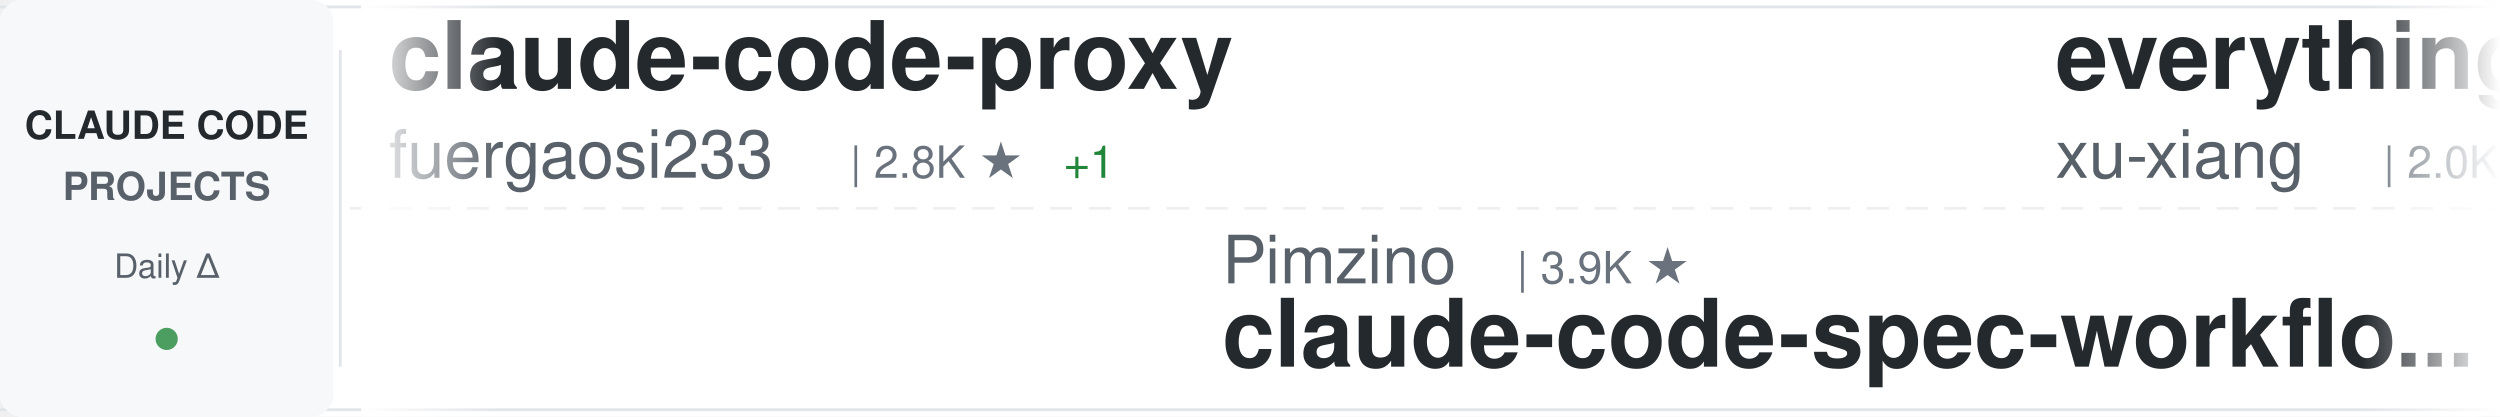
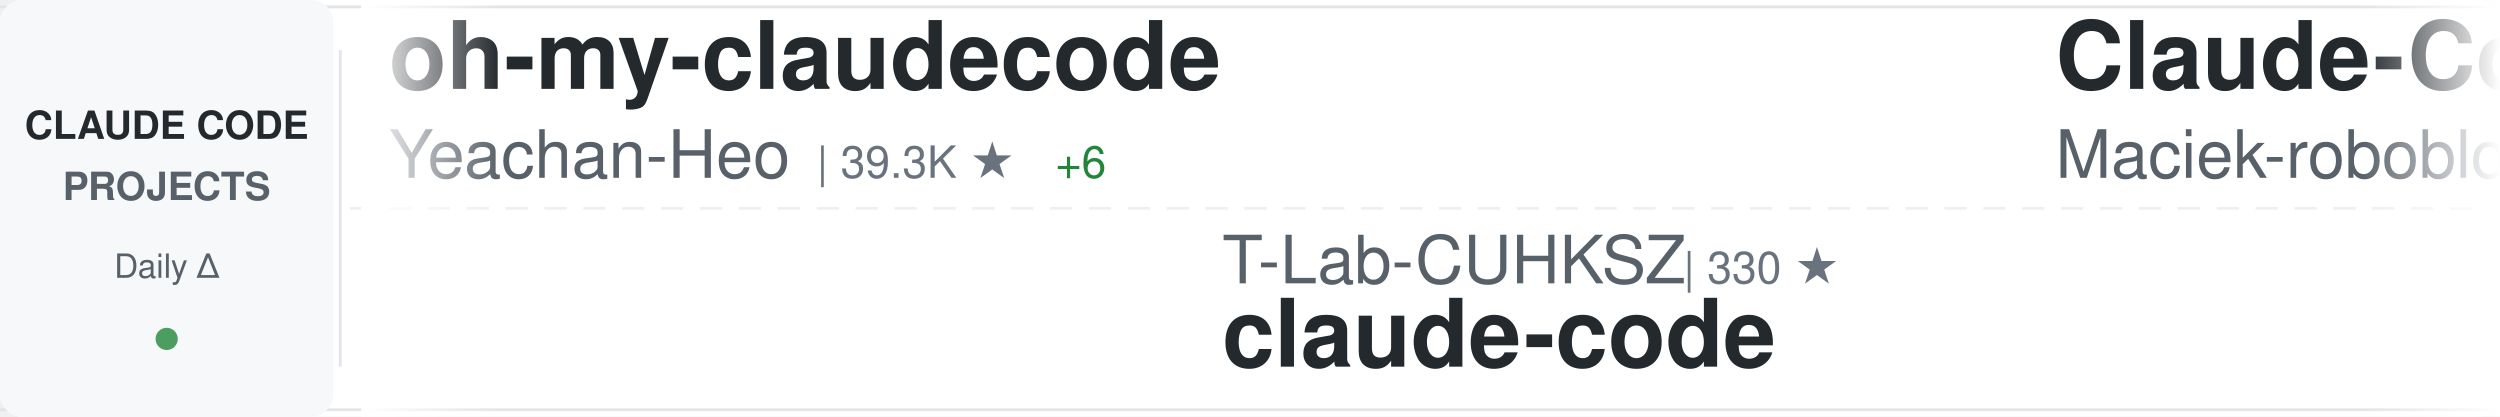
<svg xmlns="http://www.w3.org/2000/svg" width="900" height="150">
  <defs>
    <linearGradient id="awesomeLeftFade" x1="0%" y1="0%" x2="100%" y2="0%">
      <stop offset="0%" style="stop-color:#ffffff;stop-opacity:1" />
      <stop offset="100%" style="stop-color:#ffffff;stop-opacity:0" />
    </linearGradient>
    <linearGradient id="awesomeRightFade" x1="0%" y1="0%" x2="100%" y2="0%">
      <stop offset="0%" style="stop-color:#ffffff;stop-opacity:0" />
      <stop offset="100%" style="stop-color:#ffffff;stop-opacity:1" />
    </linearGradient>
  </defs>
  <rect width="900" height="150" fill="#ffffff" rx="8" />
  <rect x="0" y="2" width="900" height="1" fill="#e1e4e8" />
  <rect x="0" y="147" width="900" height="1" fill="#e1e4e8" />
  <line x1="0" y1="75" x2="900" y2="75" stroke="#e1e4e8" stroke-width="1" stroke-dasharray="8 6" opacity="0.6" />
  <rect x="0" y="0" width="120" height="150" fill="#f6f8fa" rx="8" />
  <text x="60" y="50" font-family="-apple-system, BlinkMacSystemFont, 'Segoe UI', Helvetica, Arial, sans-serif" font-size="14" font-weight="600" fill="#24292e" text-anchor="middle">CLAUDE CODE</text>
  <text x="60" y="72" font-family="-apple-system, BlinkMacSystemFont, 'Segoe UI', Helvetica, Arial, sans-serif" font-size="14" font-weight="600" fill="#586069" text-anchor="middle">PROJECTS</text>
  <text x="60" y="100" font-family="-apple-system, BlinkMacSystemFont, 'Segoe UI', Helvetica, Arial, sans-serif" font-size="12" font-weight="500" fill="#586069" text-anchor="middle">Daily Δ</text>
  <circle cx="60" cy="122" r="4" fill="#22863a" opacity="0.8" />
  <rect x="122" y="18" width="1" height="114" fill="#e1e4e8" />
  <clipPath id="awesomeTickerClip">
    <rect x="130" y="0" width="770" height="150" />
  </clipPath>
  <g clip-path="url(#awesomeTickerClip)">
    <g id="awesomeTickerItems">
      <animateTransform attributeName="transform" attributeType="XML" type="translate" from="0 0" to="-3000 0" dur="54s" repeatCount="indefinite" />
      <g transform="translate(0, 0)">
-         <text x="140" y="32" font-family="-apple-system, BlinkMacSystemFont, 'Segoe UI', Helvetica, Arial, sans-serif" font-size="34" font-weight="600" fill="#24292e">claude-code-proxy</text>
-         <text x="140" y="64" font-family="-apple-system, BlinkMacSystemFont, 'Segoe UI', Helvetica, Arial, sans-serif" font-size="24" font-weight="400" fill="#586069">fuergaosi233</text>
-         <text x="306" y="64" font-family="-apple-system, BlinkMacSystemFont, 'Segoe UI', Helvetica, Arial, sans-serif" font-size="16" font-weight="500" fill="#6a737d">| 2.8K ★</text>
-         <text x="383" y="64" font-family="-apple-system, BlinkMacSystemFont, 'Segoe UI', Helvetica, Arial, sans-serif" font-size="16" font-weight="500" fill="#22863a"> +1</text>
+         <text x="140" y="32" font-family="-apple-system, BlinkMacSystemFont, 'Segoe UI', Helvetica, Arial, sans-serif" font-size="34" font-weight="600" fill="#24292e">oh-my-claudecode</text>
+         <text x="140" y="64" font-family="-apple-system, BlinkMacSystemFont, 'Segoe UI', Helvetica, Arial, sans-serif" font-size="24" font-weight="400" fill="#586069">Yeachan-Heo</text>
+         <text x="294" y="64" font-family="-apple-system, BlinkMacSystemFont, 'Segoe UI', Helvetica, Arial, sans-serif" font-size="16" font-weight="500" fill="#6a737d">| 39.3K ★</text>
+         <text x="380" y="64" font-family="-apple-system, BlinkMacSystemFont, 'Segoe UI', Helvetica, Arial, sans-serif" font-size="16" font-weight="500" fill="#22863a"> +6</text>
      </g>
      <g transform="translate(300, 0)">
-         <text x="140" y="102" font-family="-apple-system, BlinkMacSystemFont, 'Segoe UI', Helvetica, Arial, sans-serif" font-size="24" font-weight="400" fill="#586069">Pimzino</text>
-         <text x="246" y="102" font-family="-apple-system, BlinkMacSystemFont, 'Segoe UI', Helvetica, Arial, sans-serif" font-size="16" font-weight="500" fill="#6a737d">| 3.9K ★</text>
-         <text x="140" y="132" font-family="-apple-system, BlinkMacSystemFont, 'Segoe UI', Helvetica, Arial, sans-serif" font-size="34" font-weight="600" fill="#24292e">claude-code-spec-workflo...</text>
+         <text x="140" y="102" font-family="-apple-system, BlinkMacSystemFont, 'Segoe UI', Helvetica, Arial, sans-serif" font-size="24" font-weight="400" fill="#586069">T-Lab-CUHKSZ</text>
+         <text x="306" y="102" font-family="-apple-system, BlinkMacSystemFont, 'Segoe UI', Helvetica, Arial, sans-serif" font-size="16" font-weight="500" fill="#6a737d">| 330 ★</text>
+         <text x="140" y="132" font-family="-apple-system, BlinkMacSystemFont, 'Segoe UI', Helvetica, Arial, sans-serif" font-size="34" font-weight="600" fill="#24292e">claude-code</text>
      </g>
      <g transform="translate(600, 0)">
-         <text x="140" y="32" font-family="-apple-system, BlinkMacSystemFont, 'Segoe UI', Helvetica, Arial, sans-serif" font-size="34" font-weight="600" fill="#24292e">everything-claude-code-z...</text>
-         <text x="140" y="64" font-family="-apple-system, BlinkMacSystemFont, 'Segoe UI', Helvetica, Arial, sans-serif" font-size="24" font-weight="400" fill="#586069">xu-xiang</text>
-         <text x="258" y="64" font-family="-apple-system, BlinkMacSystemFont, 'Segoe UI', Helvetica, Arial, sans-serif" font-size="16" font-weight="500" fill="#6a737d">| 2.0K ★</text>
-         <text x="335" y="64" font-family="-apple-system, BlinkMacSystemFont, 'Segoe UI', Helvetica, Arial, sans-serif" font-size="16" font-weight="500" fill="#22863a"> +1</text>
+         <text x="140" y="32" font-family="-apple-system, BlinkMacSystemFont, 'Segoe UI', Helvetica, Arial, sans-serif" font-size="34" font-weight="600" fill="#24292e">Claude-Code-Usage-Monito...</text>
+         <text x="140" y="64" font-family="-apple-system, BlinkMacSystemFont, 'Segoe UI', Helvetica, Arial, sans-serif" font-size="24" font-weight="400" fill="#586069">Maciek-roboblog</text>
+         <text x="342" y="64" font-family="-apple-system, BlinkMacSystemFont, 'Segoe UI', Helvetica, Arial, sans-serif" font-size="16" font-weight="500" fill="#6a737d">| 8.7K ★</text>
+         <text x="419" y="64" font-family="-apple-system, BlinkMacSystemFont, 'Segoe UI', Helvetica, Arial, sans-serif" font-size="16" font-weight="500" fill="#22863a"> +1</text>
      </g>
      <g transform="translate(900, 0)">
-         <text x="140" y="102" font-family="-apple-system, BlinkMacSystemFont, 'Segoe UI', Helvetica, Arial, sans-serif" font-size="24" font-weight="400" fill="#586069">techjarves</text>
-         <text x="282" y="102" font-family="-apple-system, BlinkMacSystemFont, 'Segoe UI', Helvetica, Arial, sans-serif" font-size="16" font-weight="500" fill="#6a737d">| 1.5K ★</text>
-         <text x="359" y="102" font-family="-apple-system, BlinkMacSystemFont, 'Segoe UI', Helvetica, Arial, sans-serif" font-size="16" font-weight="500" fill="#22863a"> +1</text>
-         <text x="140" y="132" font-family="-apple-system, BlinkMacSystemFont, 'Segoe UI', Helvetica, Arial, sans-serif" font-size="34" font-weight="600" fill="#24292e">ClaudeCode-Portable</text>
+         <text x="140" y="102" font-family="-apple-system, BlinkMacSystemFont, 'Segoe UI', Helvetica, Arial, sans-serif" font-size="24" font-weight="400" fill="#586069">edmund-io</text>
+         <text x="270" y="102" font-family="-apple-system, BlinkMacSystemFont, 'Segoe UI', Helvetica, Arial, sans-serif" font-size="16" font-weight="500" fill="#6a737d">| 1.5K ★</text>
+         <text x="347" y="102" font-family="-apple-system, BlinkMacSystemFont, 'Segoe UI', Helvetica, Arial, sans-serif" font-size="16" font-weight="500" fill="#cb2431"> -1</text>
+         <text x="140" y="132" font-family="-apple-system, BlinkMacSystemFont, 'Segoe UI', Helvetica, Arial, sans-serif" font-size="34" font-weight="600" fill="#24292e">edmunds-claude-code</text>
      </g>
      <g transform="translate(1200, 0)">
-         <text x="140" y="32" font-family="-apple-system, BlinkMacSystemFont, 'Segoe UI', Helvetica, Arial, sans-serif" font-size="34" font-weight="600" fill="#24292e">claude-code-guide</text>
-         <text x="140" y="64" font-family="-apple-system, BlinkMacSystemFont, 'Segoe UI', Helvetica, Arial, sans-serif" font-size="24" font-weight="400" fill="#586069">Cranot</text>
-         <text x="234" y="64" font-family="-apple-system, BlinkMacSystemFont, 'Segoe UI', Helvetica, Arial, sans-serif" font-size="16" font-weight="500" fill="#6a737d">| 2.9K ★</text>
+         <text x="140" y="32" font-family="-apple-system, BlinkMacSystemFont, 'Segoe UI', Helvetica, Arial, sans-serif" font-size="34" font-weight="600" fill="#24292e">claude-code</text>
+         <text x="140" y="64" font-family="-apple-system, BlinkMacSystemFont, 'Segoe UI', Helvetica, Arial, sans-serif" font-size="24" font-weight="400" fill="#586069">lowcortisolprogrammer</text>
+         <text x="414" y="64" font-family="-apple-system, BlinkMacSystemFont, 'Segoe UI', Helvetica, Arial, sans-serif" font-size="16" font-weight="500" fill="#6a737d">| 171 ★</text>
      </g>
      <g transform="translate(1500, 0)">
-         <text x="140" y="102" font-family="-apple-system, BlinkMacSystemFont, 'Segoe UI', Helvetica, Arial, sans-serif" font-size="24" font-weight="400" fill="#586069">claude-code-best</text>
-         <text x="354" y="102" font-family="-apple-system, BlinkMacSystemFont, 'Segoe UI', Helvetica, Arial, sans-serif" font-size="16" font-weight="500" fill="#6a737d">| 22.7K ★</text>
-         <text x="440" y="102" font-family="-apple-system, BlinkMacSystemFont, 'Segoe UI', Helvetica, Arial, sans-serif" font-size="16" font-weight="500" fill="#22863a"> +2</text>
+         <text x="140" y="102" font-family="-apple-system, BlinkMacSystemFont, 'Segoe UI', Helvetica, Arial, sans-serif" font-size="24" font-weight="400" fill="#586069">OrcaWhisper</text>
+         <text x="294" y="102" font-family="-apple-system, BlinkMacSystemFont, 'Segoe UI', Helvetica, Arial, sans-serif" font-size="16" font-weight="500" fill="#6a737d">| 99 ★</text>
+         <text x="140" y="132" font-family="-apple-system, BlinkMacSystemFont, 'Segoe UI', Helvetica, Arial, sans-serif" font-size="34" font-weight="600" fill="#24292e">Claude-Code</text>
+       </g>
+       <g transform="translate(1800, 0)">
+         <text x="140" y="32" font-family="-apple-system, BlinkMacSystemFont, 'Segoe UI', Helvetica, Arial, sans-serif" font-size="34" font-weight="600" fill="#24292e">claude-code-hub</text>
+         <text x="140" y="64" font-family="-apple-system, BlinkMacSystemFont, 'Segoe UI', Helvetica, Arial, sans-serif" font-size="24" font-weight="400" fill="#586069">ding113</text>
+         <text x="246" y="64" font-family="-apple-system, BlinkMacSystemFont, 'Segoe UI', Helvetica, Arial, sans-serif" font-size="16" font-weight="500" fill="#6a737d">| 3.4K ★</text>
+         <text x="323" y="64" font-family="-apple-system, BlinkMacSystemFont, 'Segoe UI', Helvetica, Arial, sans-serif" font-size="16" font-weight="500" fill="#22863a"> +2</text>
+       </g>
+       <g transform="translate(2100, 0)">
+         <text x="140" y="102" font-family="-apple-system, BlinkMacSystemFont, 'Segoe UI', Helvetica, Arial, sans-serif" font-size="24" font-weight="400" fill="#586069">xorespesp</text>
+         <text x="270" y="102" font-family="-apple-system, BlinkMacSystemFont, 'Segoe UI', Helvetica, Arial, sans-serif" font-size="16" font-weight="500" fill="#6a737d">| 233 ★</text>
        <text x="140" y="132" font-family="-apple-system, BlinkMacSystemFont, 'Segoe UI', Helvetica, Arial, sans-serif" font-size="34" font-weight="600" fill="#24292e">claude-code</text>
      </g>
-       <g transform="translate(1800, 0)">
-         <text x="140" y="32" font-family="-apple-system, BlinkMacSystemFont, 'Segoe UI', Helvetica, Arial, sans-serif" font-size="34" font-weight="600" fill="#24292e">system_prompts_leaks</text>
-         <text x="140" y="64" font-family="-apple-system, BlinkMacSystemFont, 'Segoe UI', Helvetica, Arial, sans-serif" font-size="24" font-weight="400" fill="#586069">asgeirtj</text>
-         <text x="258" y="64" font-family="-apple-system, BlinkMacSystemFont, 'Segoe UI', Helvetica, Arial, sans-serif" font-size="16" font-weight="500" fill="#6a737d">| 68.0K ★</text>
-         <text x="344" y="64" font-family="-apple-system, BlinkMacSystemFont, 'Segoe UI', Helvetica, Arial, sans-serif" font-size="16" font-weight="500" fill="#22863a"> +19</text>
-       </g>
-       <g transform="translate(2100, 0)">
-         <text x="140" y="102" font-family="-apple-system, BlinkMacSystemFont, 'Segoe UI', Helvetica, Arial, sans-serif" font-size="24" font-weight="400" fill="#586069">frankbria</text>
-         <text x="270" y="102" font-family="-apple-system, BlinkMacSystemFont, 'Segoe UI', Helvetica, Arial, sans-serif" font-size="16" font-weight="500" fill="#6a737d">| 9.6K ★</text>
-         <text x="140" y="132" font-family="-apple-system, BlinkMacSystemFont, 'Segoe UI', Helvetica, Arial, sans-serif" font-size="34" font-weight="600" fill="#24292e">ralph-claude-code</text>
-       </g>
      <g transform="translate(2400, 0)">
-         <text x="140" y="32" font-family="-apple-system, BlinkMacSystemFont, 'Segoe UI', Helvetica, Arial, sans-serif" font-size="34" font-weight="600" fill="#24292e">collection-claude-code-s...</text>
-         <text x="140" y="64" font-family="-apple-system, BlinkMacSystemFont, 'Segoe UI', Helvetica, Arial, sans-serif" font-size="24" font-weight="400" fill="#586069">chauncygu</text>
-         <text x="270" y="64" font-family="-apple-system, BlinkMacSystemFont, 'Segoe UI', Helvetica, Arial, sans-serif" font-size="16" font-weight="500" fill="#6a737d">| 2.8K ★</text>
+         <text x="140" y="32" font-family="-apple-system, BlinkMacSystemFont, 'Segoe UI', Helvetica, Arial, sans-serif" font-size="34" font-weight="600" fill="#24292e">claude-code</text>
+         <text x="140" y="64" font-family="-apple-system, BlinkMacSystemFont, 'Segoe UI', Helvetica, Arial, sans-serif" font-size="24" font-weight="400" fill="#586069">alex000kim</text>
+         <text x="282" y="64" font-family="-apple-system, BlinkMacSystemFont, 'Segoe UI', Helvetica, Arial, sans-serif" font-size="16" font-weight="500" fill="#6a737d">| 234 ★</text>
      </g>
      <g transform="translate(2700, 0)">
-         <text x="140" y="102" font-family="-apple-system, BlinkMacSystemFont, 'Segoe UI', Helvetica, Arial, sans-serif" font-size="24" font-weight="400" fill="#586069">jarmuine</text>
-         <text x="258" y="102" font-family="-apple-system, BlinkMacSystemFont, 'Segoe UI', Helvetica, Arial, sans-serif" font-size="16" font-weight="500" fill="#6a737d">| 2.3K ★</text>
+         <text x="140" y="102" font-family="-apple-system, BlinkMacSystemFont, 'Segoe UI', Helvetica, Arial, sans-serif" font-size="24" font-weight="400" fill="#586069">oboard</text>
+         <text x="234" y="102" font-family="-apple-system, BlinkMacSystemFont, 'Segoe UI', Helvetica, Arial, sans-serif" font-size="16" font-weight="500" fill="#6a737d">| 3.3K ★</text>
+         <text x="140" y="132" font-family="-apple-system, BlinkMacSystemFont, 'Segoe UI', Helvetica, Arial, sans-serif" font-size="34" font-weight="600" fill="#24292e">claude-code-rev</text>
+       </g>
+       <g transform="translate(3000, 0)">
+         <text x="140" y="32" font-family="-apple-system, BlinkMacSystemFont, 'Segoe UI', Helvetica, Arial, sans-serif" font-size="34" font-weight="600" fill="#24292e">oh-my-claudecode</text>
+         <text x="140" y="64" font-family="-apple-system, BlinkMacSystemFont, 'Segoe UI', Helvetica, Arial, sans-serif" font-size="24" font-weight="400" fill="#586069">Yeachan-Heo</text>
+         <text x="294" y="64" font-family="-apple-system, BlinkMacSystemFont, 'Segoe UI', Helvetica, Arial, sans-serif" font-size="16" font-weight="500" fill="#6a737d">| 39.3K ★</text>
+         <text x="380" y="64" font-family="-apple-system, BlinkMacSystemFont, 'Segoe UI', Helvetica, Arial, sans-serif" font-size="16" font-weight="500" fill="#22863a"> +6</text>
+       </g>
+       <g transform="translate(3300, 0)">
+         <text x="140" y="102" font-family="-apple-system, BlinkMacSystemFont, 'Segoe UI', Helvetica, Arial, sans-serif" font-size="24" font-weight="400" fill="#586069">T-Lab-CUHKSZ</text>
+         <text x="306" y="102" font-family="-apple-system, BlinkMacSystemFont, 'Segoe UI', Helvetica, Arial, sans-serif" font-size="16" font-weight="500" fill="#6a737d">| 330 ★</text>
        <text x="140" y="132" font-family="-apple-system, BlinkMacSystemFont, 'Segoe UI', Helvetica, Arial, sans-serif" font-size="34" font-weight="600" fill="#24292e">claude-code</text>
      </g>
-       <g transform="translate(3000, 0)">
-         <text x="140" y="32" font-family="-apple-system, BlinkMacSystemFont, 'Segoe UI', Helvetica, Arial, sans-serif" font-size="34" font-weight="600" fill="#24292e">claude-code-proxy</text>
-         <text x="140" y="64" font-family="-apple-system, BlinkMacSystemFont, 'Segoe UI', Helvetica, Arial, sans-serif" font-size="24" font-weight="400" fill="#586069">fuergaosi233</text>
-         <text x="306" y="64" font-family="-apple-system, BlinkMacSystemFont, 'Segoe UI', Helvetica, Arial, sans-serif" font-size="16" font-weight="500" fill="#6a737d">| 2.8K ★</text>
-         <text x="383" y="64" font-family="-apple-system, BlinkMacSystemFont, 'Segoe UI', Helvetica, Arial, sans-serif" font-size="16" font-weight="500" fill="#22863a"> +1</text>
-       </g>
-       <g transform="translate(3300, 0)">
-         <text x="140" y="102" font-family="-apple-system, BlinkMacSystemFont, 'Segoe UI', Helvetica, Arial, sans-serif" font-size="24" font-weight="400" fill="#586069">Pimzino</text>
-         <text x="246" y="102" font-family="-apple-system, BlinkMacSystemFont, 'Segoe UI', Helvetica, Arial, sans-serif" font-size="16" font-weight="500" fill="#6a737d">| 3.9K ★</text>
-         <text x="140" y="132" font-family="-apple-system, BlinkMacSystemFont, 'Segoe UI', Helvetica, Arial, sans-serif" font-size="34" font-weight="600" fill="#24292e">claude-code-spec-workflo...</text>
-       </g>
      <g transform="translate(3600, 0)">
-         <text x="140" y="32" font-family="-apple-system, BlinkMacSystemFont, 'Segoe UI', Helvetica, Arial, sans-serif" font-size="34" font-weight="600" fill="#24292e">everything-claude-code-z...</text>
-         <text x="140" y="64" font-family="-apple-system, BlinkMacSystemFont, 'Segoe UI', Helvetica, Arial, sans-serif" font-size="24" font-weight="400" fill="#586069">xu-xiang</text>
-         <text x="258" y="64" font-family="-apple-system, BlinkMacSystemFont, 'Segoe UI', Helvetica, Arial, sans-serif" font-size="16" font-weight="500" fill="#6a737d">| 2.0K ★</text>
-         <text x="335" y="64" font-family="-apple-system, BlinkMacSystemFont, 'Segoe UI', Helvetica, Arial, sans-serif" font-size="16" font-weight="500" fill="#22863a"> +1</text>
+         <text x="140" y="32" font-family="-apple-system, BlinkMacSystemFont, 'Segoe UI', Helvetica, Arial, sans-serif" font-size="34" font-weight="600" fill="#24292e">Claude-Code-Usage-Monito...</text>
+         <text x="140" y="64" font-family="-apple-system, BlinkMacSystemFont, 'Segoe UI', Helvetica, Arial, sans-serif" font-size="24" font-weight="400" fill="#586069">Maciek-roboblog</text>
+         <text x="342" y="64" font-family="-apple-system, BlinkMacSystemFont, 'Segoe UI', Helvetica, Arial, sans-serif" font-size="16" font-weight="500" fill="#6a737d">| 8.7K ★</text>
+         <text x="419" y="64" font-family="-apple-system, BlinkMacSystemFont, 'Segoe UI', Helvetica, Arial, sans-serif" font-size="16" font-weight="500" fill="#22863a"> +1</text>
      </g>
      <g transform="translate(3900, 0)">
-         <text x="140" y="102" font-family="-apple-system, BlinkMacSystemFont, 'Segoe UI', Helvetica, Arial, sans-serif" font-size="24" font-weight="400" fill="#586069">techjarves</text>
-         <text x="282" y="102" font-family="-apple-system, BlinkMacSystemFont, 'Segoe UI', Helvetica, Arial, sans-serif" font-size="16" font-weight="500" fill="#6a737d">| 1.5K ★</text>
-         <text x="359" y="102" font-family="-apple-system, BlinkMacSystemFont, 'Segoe UI', Helvetica, Arial, sans-serif" font-size="16" font-weight="500" fill="#22863a"> +1</text>
-         <text x="140" y="132" font-family="-apple-system, BlinkMacSystemFont, 'Segoe UI', Helvetica, Arial, sans-serif" font-size="34" font-weight="600" fill="#24292e">ClaudeCode-Portable</text>
+         <text x="140" y="102" font-family="-apple-system, BlinkMacSystemFont, 'Segoe UI', Helvetica, Arial, sans-serif" font-size="24" font-weight="400" fill="#586069">edmund-io</text>
+         <text x="270" y="102" font-family="-apple-system, BlinkMacSystemFont, 'Segoe UI', Helvetica, Arial, sans-serif" font-size="16" font-weight="500" fill="#6a737d">| 1.5K ★</text>
+         <text x="347" y="102" font-family="-apple-system, BlinkMacSystemFont, 'Segoe UI', Helvetica, Arial, sans-serif" font-size="16" font-weight="500" fill="#cb2431"> -1</text>
+         <text x="140" y="132" font-family="-apple-system, BlinkMacSystemFont, 'Segoe UI', Helvetica, Arial, sans-serif" font-size="34" font-weight="600" fill="#24292e">edmunds-claude-code</text>
      </g>
    </g>
  </g>
  <rect x="130" y="0" width="50" height="150" fill="url(#awesomeLeftFade)" />
  <rect x="850" y="0" width="50" height="150" fill="url(#awesomeRightFade)" />
</svg>
